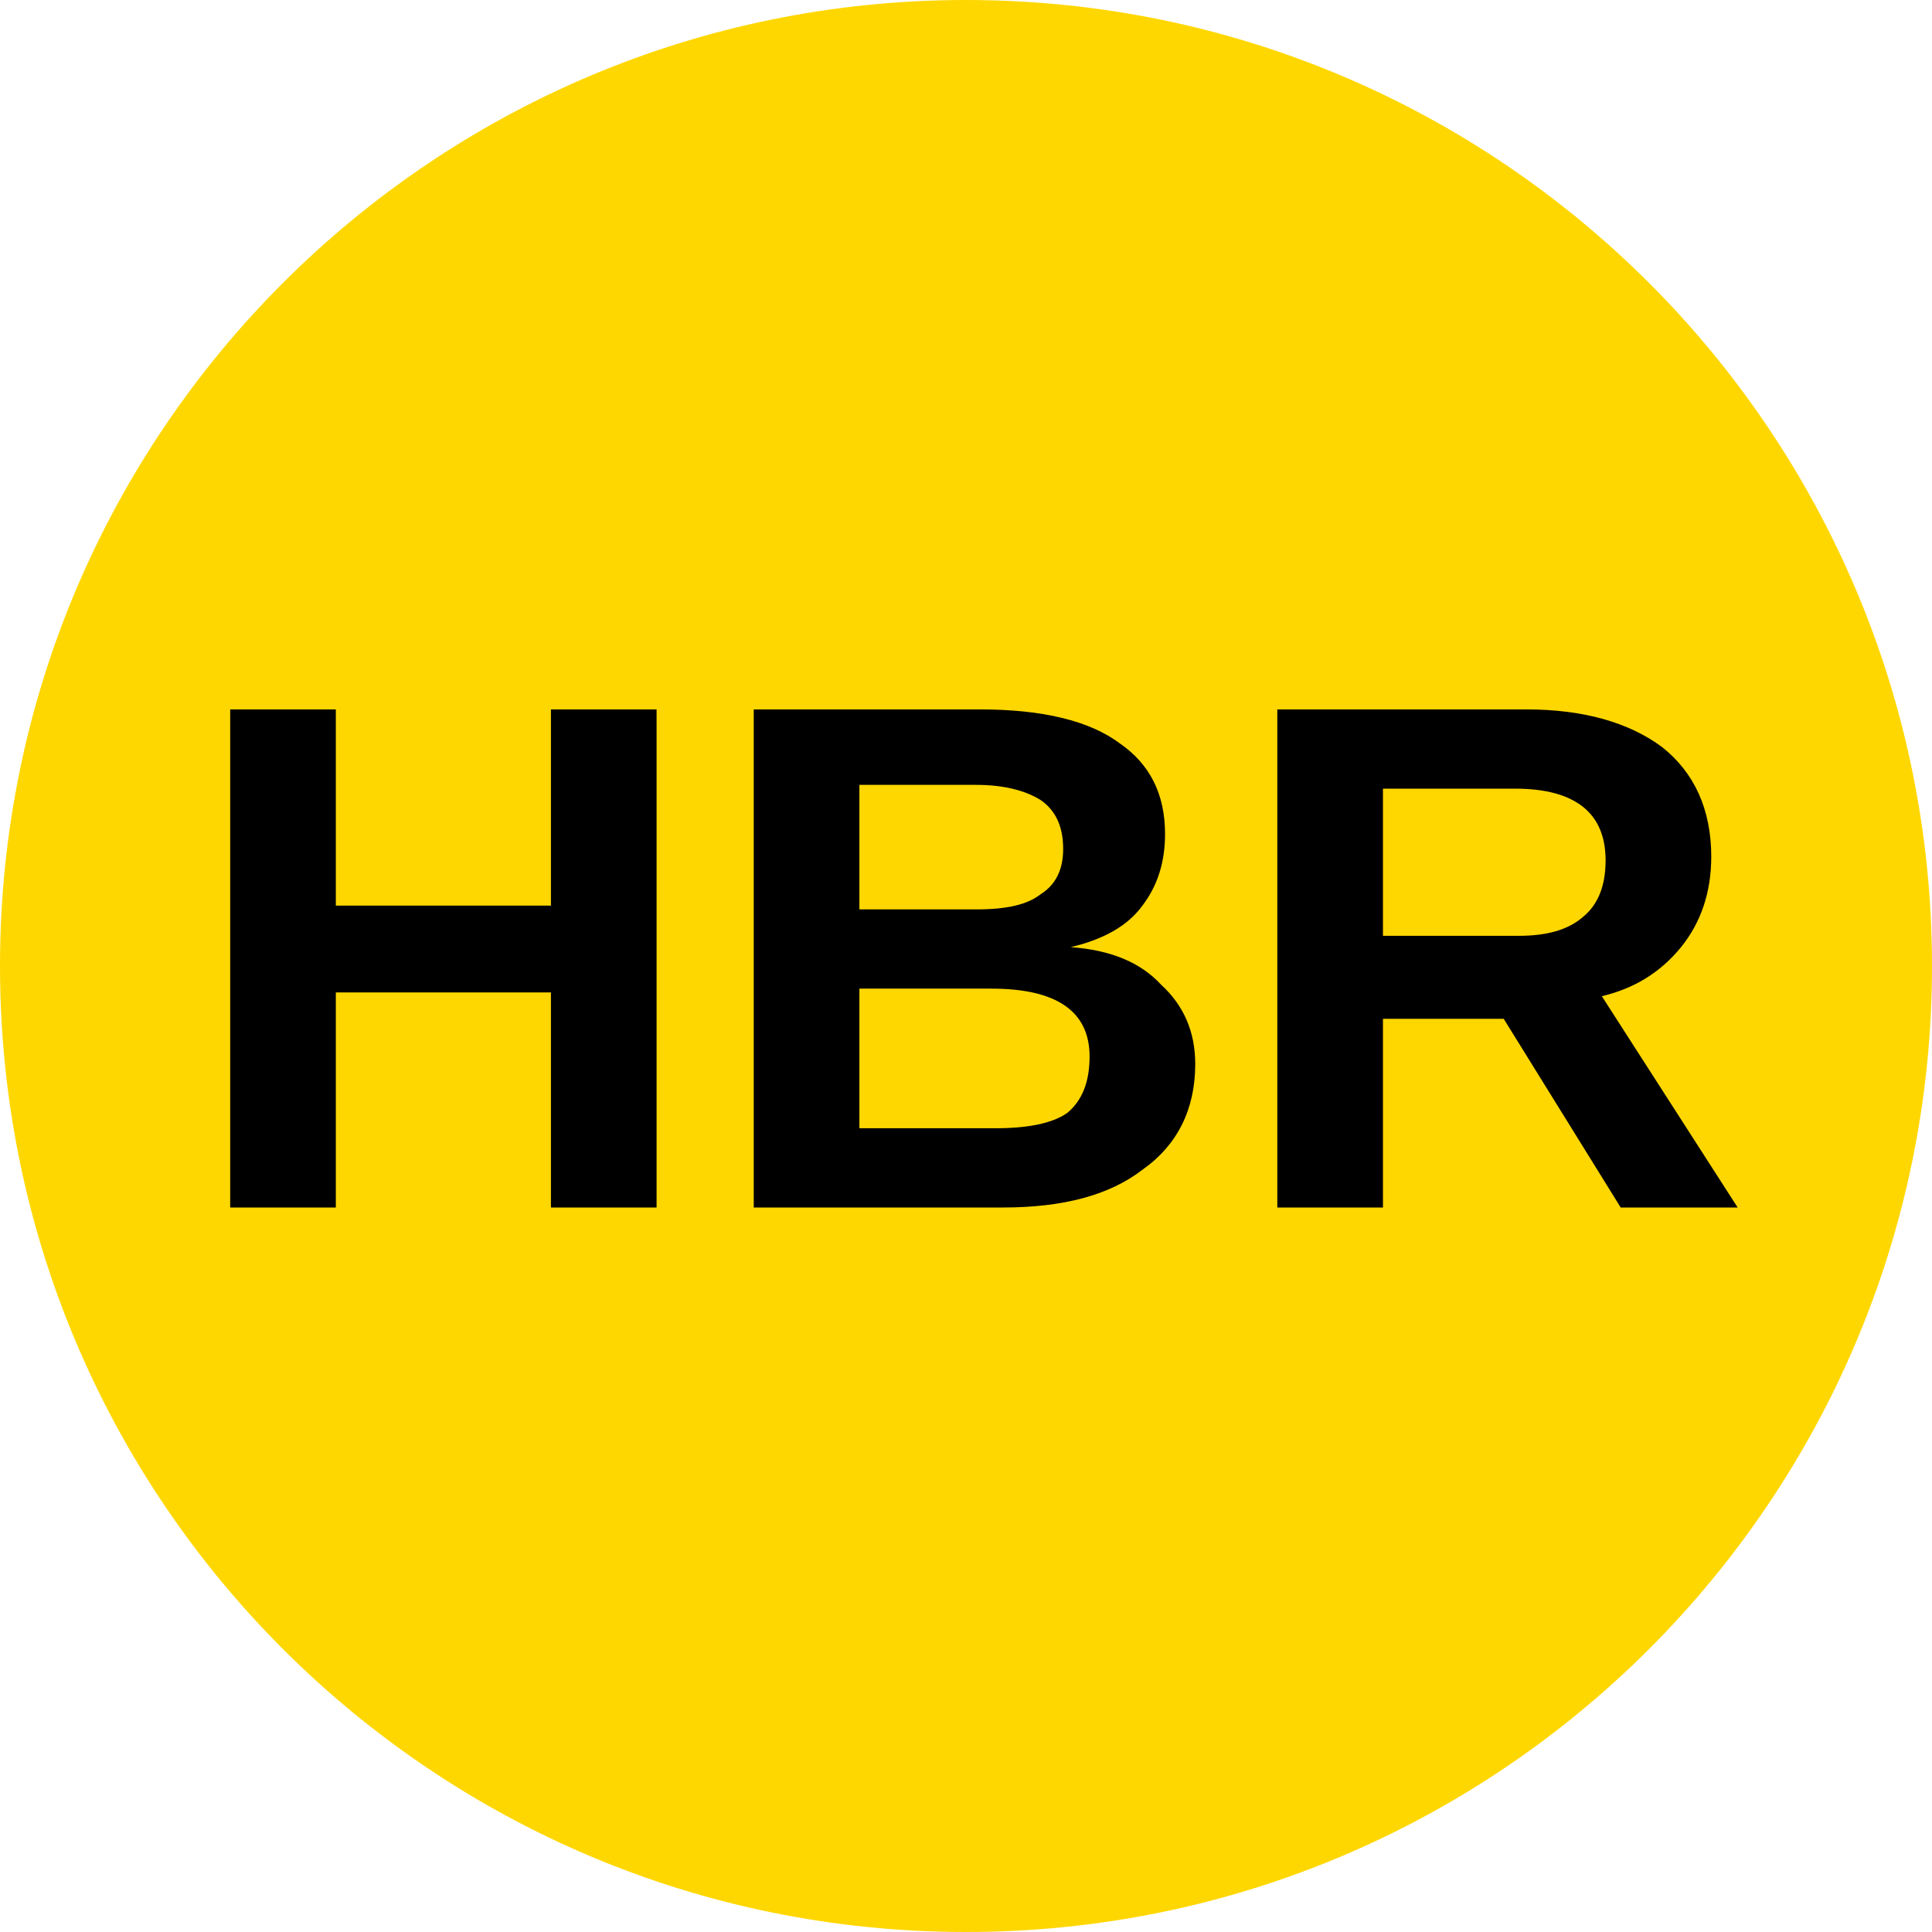
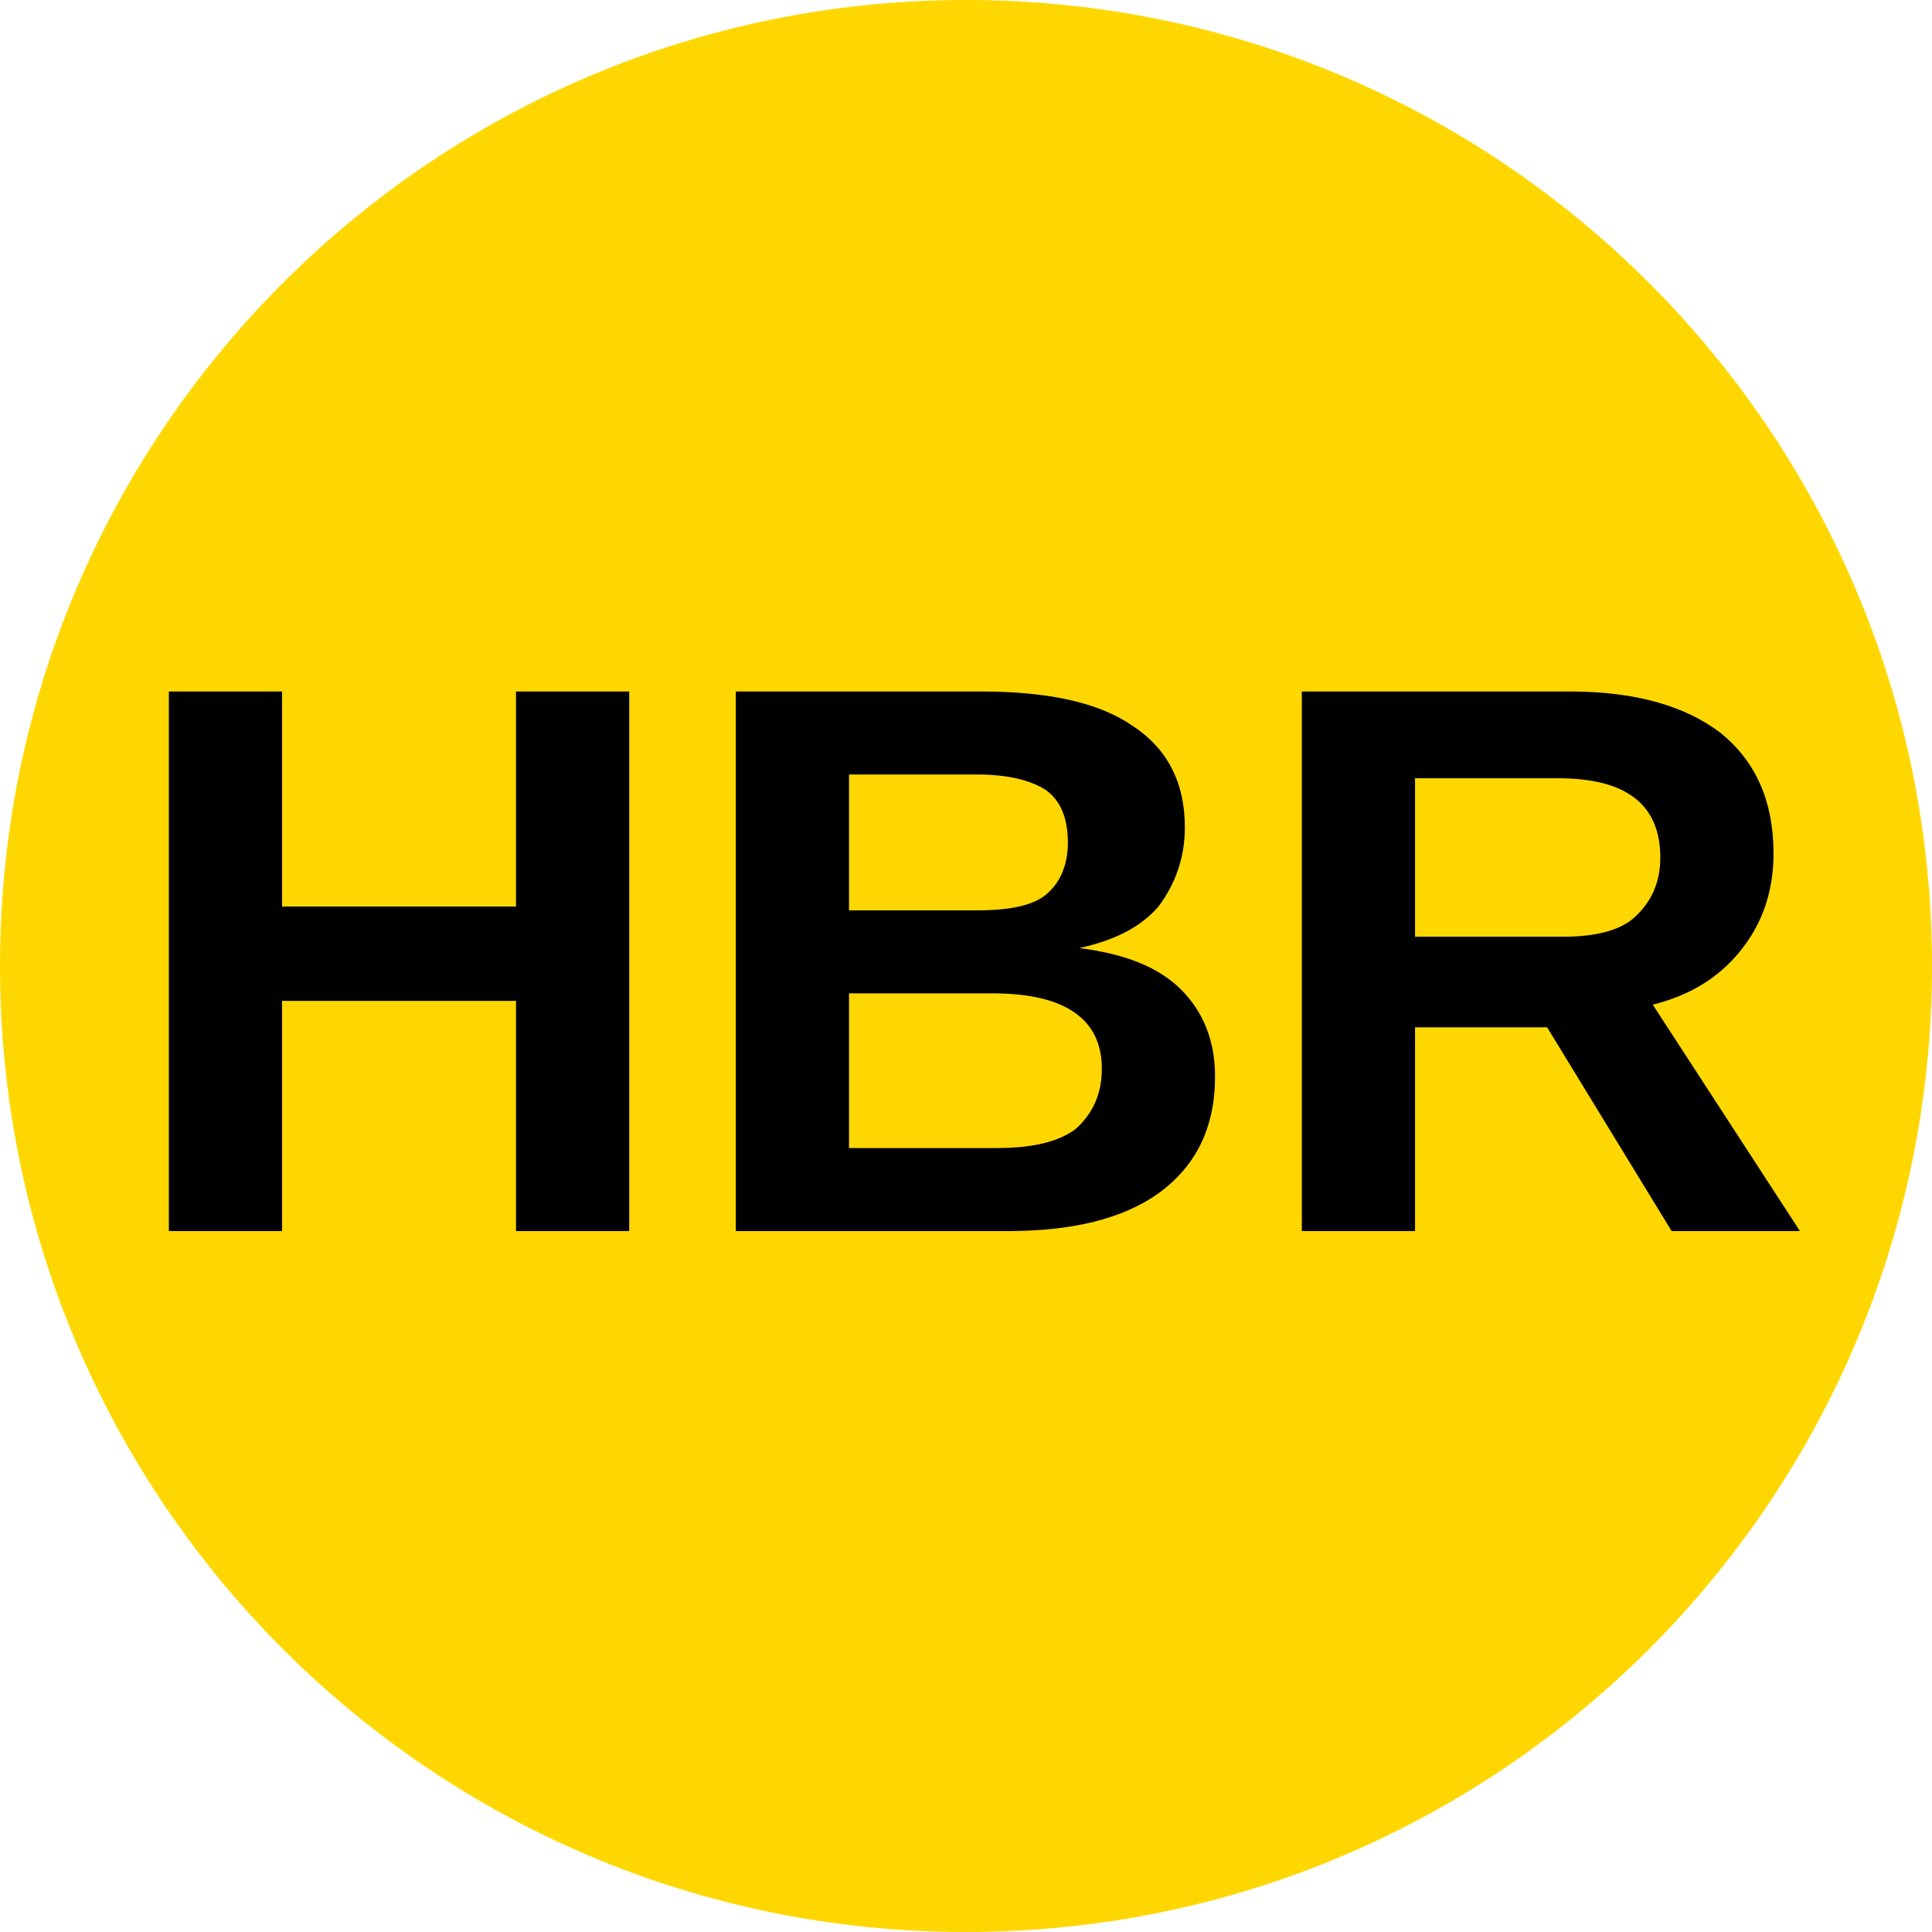
<svg xmlns="http://www.w3.org/2000/svg" viewBox="0 0 8 8">
  <circle cx="4" cy="4" r="4" fill="gold" />
-   <text x="4" y="5" text-anchor="middle" font-weight="700" font-size="3" font-family="Arial" fill="black">HBR</text>
+   <text x="4" y="5.1" text-anchor="middle" font-weight="700" font-size="3.25" textLength="7.2" lengthAdjust="spacingAndGlyphs" font-family="Arial">HBR</text>
</svg>
